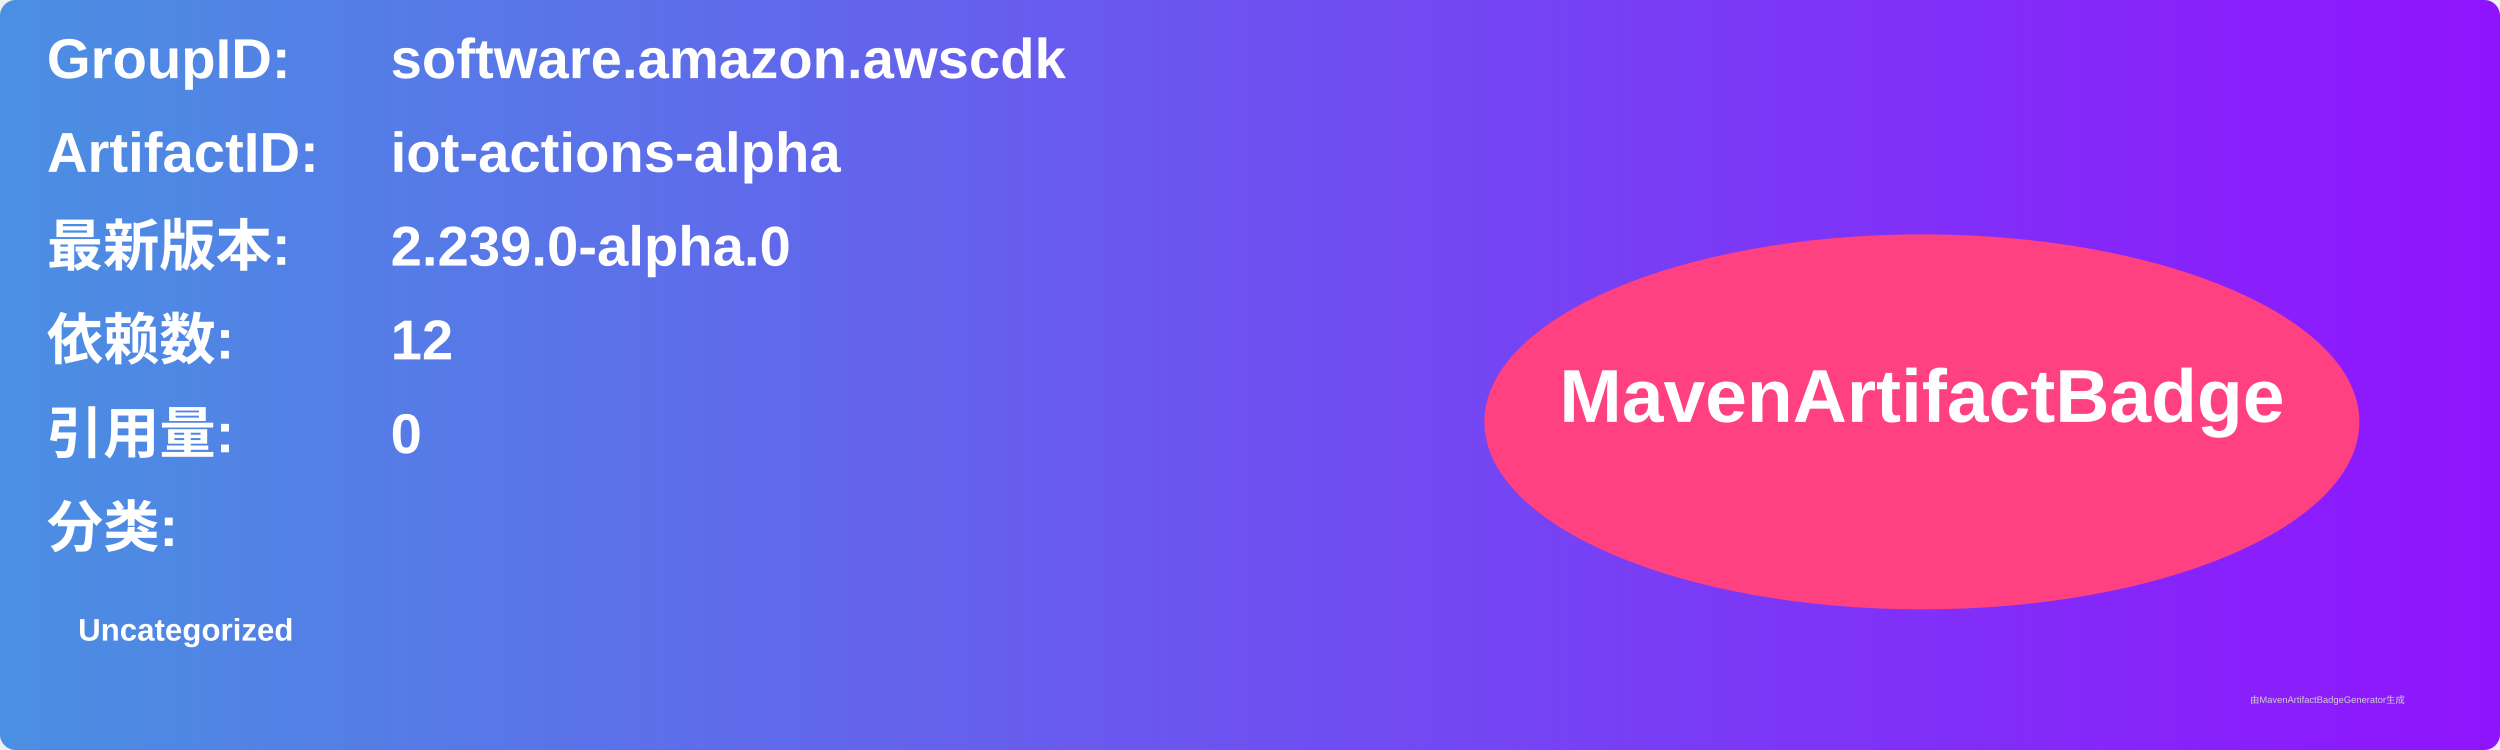
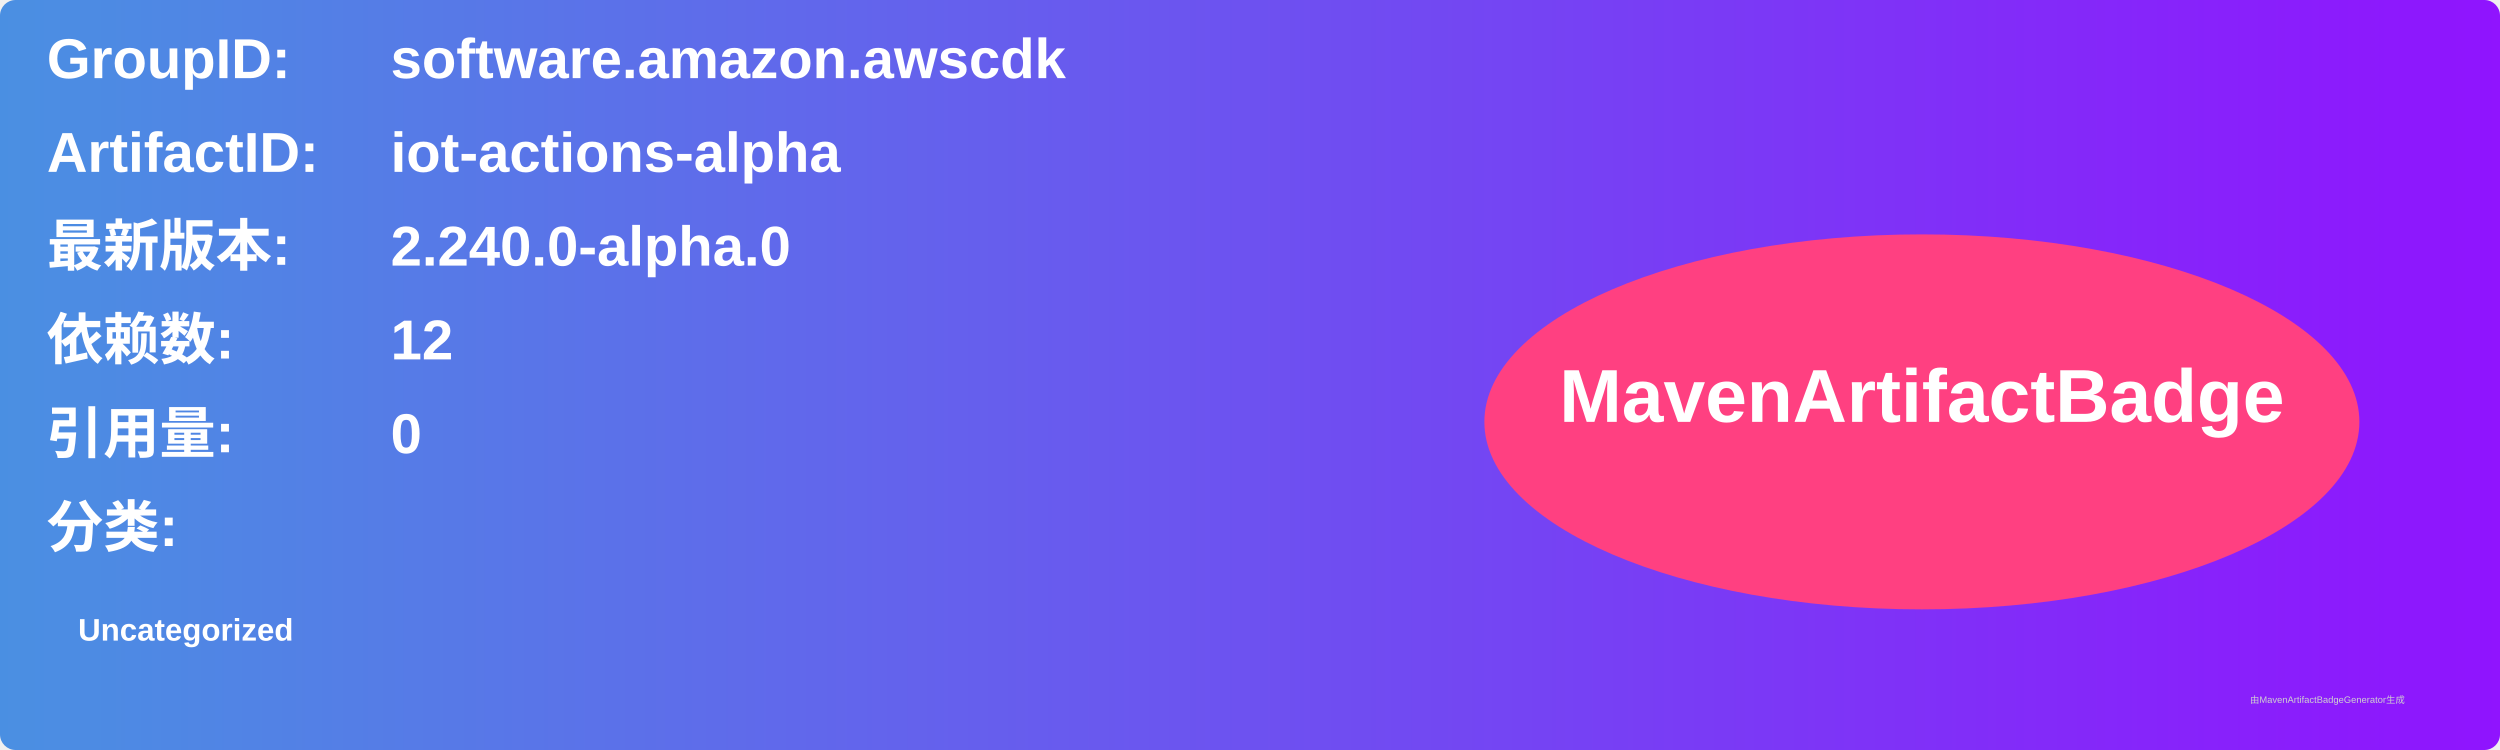
<svg xmlns="http://www.w3.org/2000/svg" width="800" height="240" viewBox="0 0 800 240">
  <linearGradient id="grad" x1="0%" y1="0%" x2="100%" y2="0%">
    <stop offset="0%" stop-color="#4a90e2" />
    <stop offset="100%" stop-color="#9013fe" />
  </linearGradient>
  <rect width="100%" height="100%" rx="5" ry="5" fill="url(#grad)" />
  <g transform="translate(15, 15)">
    <text x="0" y="10" font-family="Arial" font-size="18" fill="white" font-weight="bold" width="260">GroupID:</text>
    <text x="110" y="10" font-family="Arial" font-size="18" fill="white" font-weight="bold" width="460">software.amazon.awscdk</text>
    <text x="0" y="40" font-family="Arial" font-size="18" fill="white" font-weight="bold" width="260">ArtifactID:</text>
    <text x="110" y="40" font-family="Arial" font-size="18" fill="white" font-weight="bold" width="460">iot-actions-alpha</text>
    <text x="0" y="70" font-family="Arial" font-size="18" fill="white" font-weight="bold">最新版本:</text>
    <text x="110" y="70" font-family="Arial" font-size="18" fill="white" font-weight="bold">
-       <tspan font-weight="bold">2.239.0-alpha.0</tspan>
+       <tspan font-weight="bold">2.240.0-alpha.0</tspan>
    </text>
    <text x="0" y="100" font-family="Arial" font-size="18" fill="white" font-weight="bold">依赖数: </text>
    <text x="110" y="100" font-family="Arial" font-size="18" fill="white">
      <tspan font-weight="bold">12</tspan>
    </text>
    <text x="0" y="130" font-family="Arial" font-size="18" fill="white" font-weight="bold">引用量: </text>
    <text x="110" y="130" font-family="Arial" font-size="18" fill="white">
      <tspan font-weight="bold">0</tspan>
    </text>
    <text x="0" y="160" font-family="Arial" font-size="18" fill="white" font-weight="bold">分类:</text>
    <text x="10" y="190" font-family="Arial" font-size="10" fill="white">
      <tspan font-weight="bold">Uncategorized</tspan>
    </text>
    <ellipse cx="600" cy="120" rx="140" ry="60" fill="#ff4081" />
    <text x="600" y="120" text-anchor="middle" font-family="Arial" font-size="24" fill="white" font-weight="bold">MavenArtifactBadge</text>
  </g>
  <text x="720" y="225" font-family="Arial" font-size="3" fill="#d0d0d0">由MavenArtifactBadgeGenerator生成</text>
</svg>
